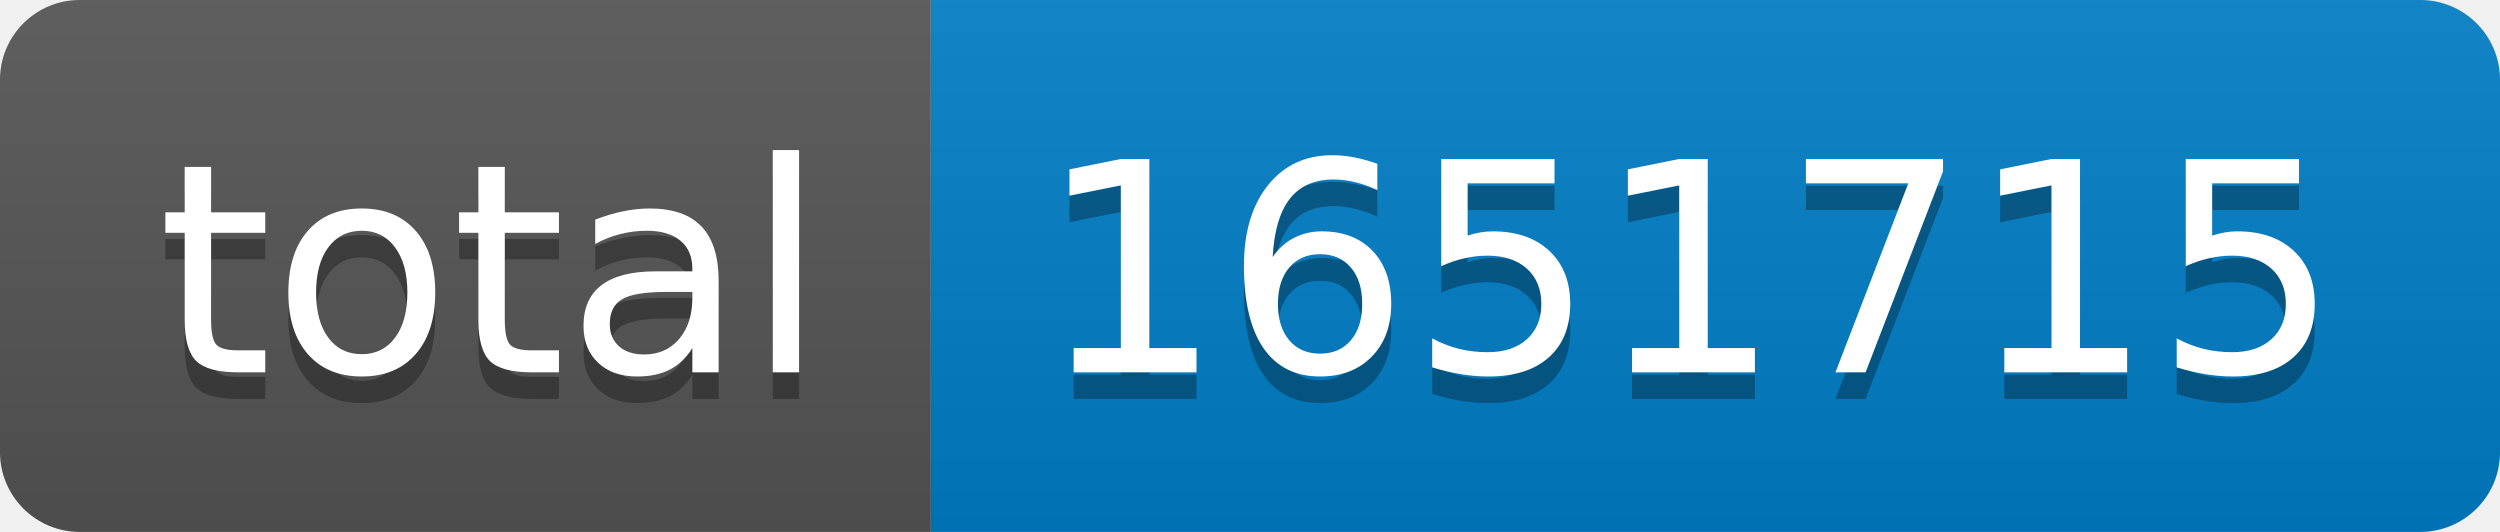
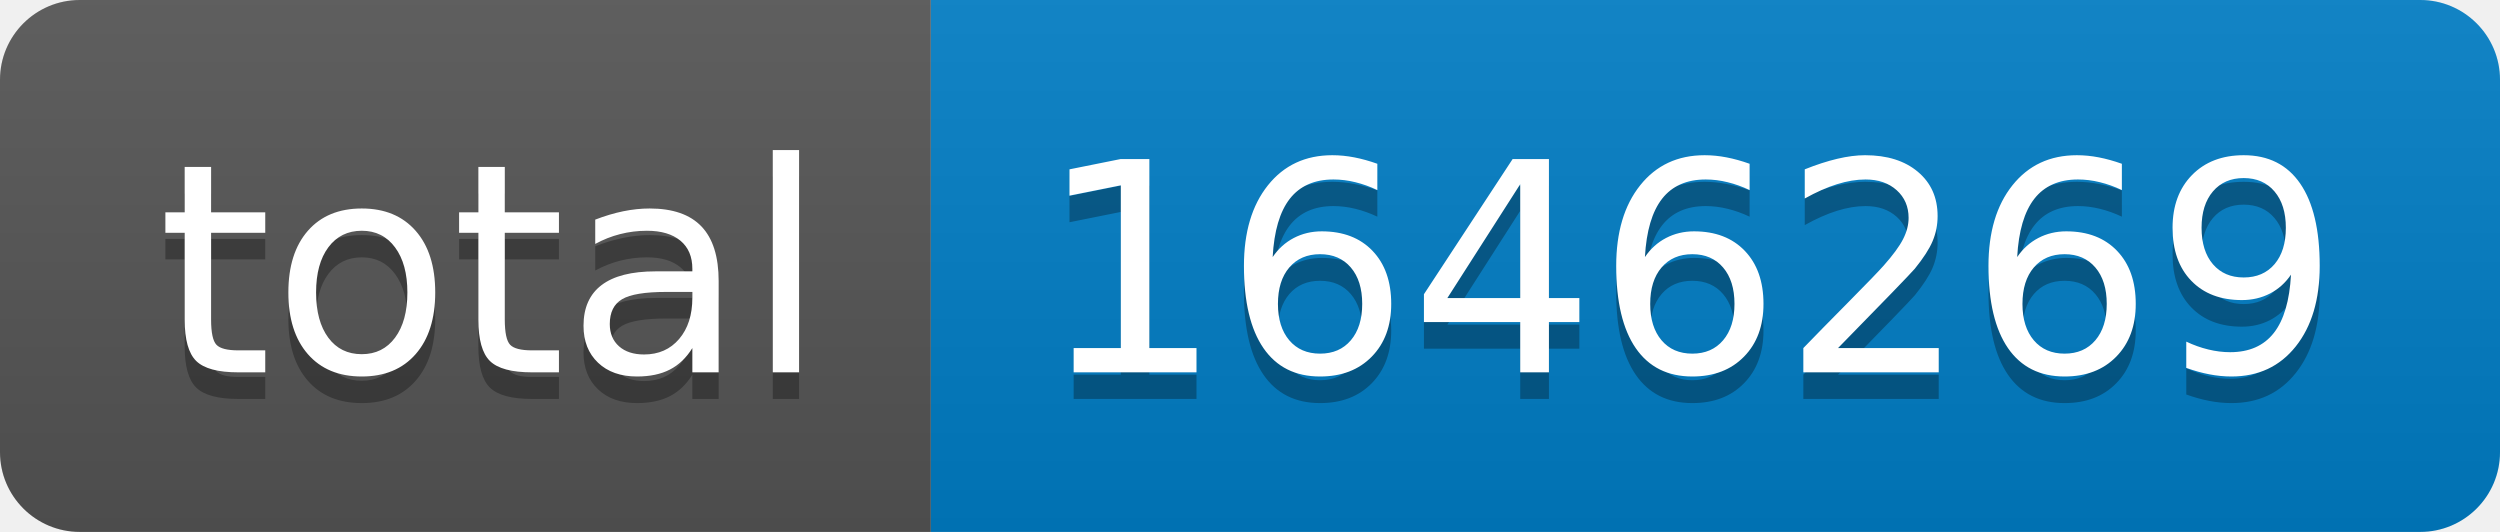
- <svg xmlns="http://www.w3.org/2000/svg" width="94" height="20" role="img" aria-label="total: 1651715">
+ <svg xmlns="http://www.w3.org/2000/svg" width="94" height="20" role="img" aria-label="total: 1646269">
  <linearGradient id="s" x2="0" y2="100%">
    <stop offset="0" stop-color="#bbb" stop-opacity=".1" />
    <stop offset="1" stop-opacity=".1" />
  </linearGradient>
  <clipPath id="r">
    <rect width="94" height="20" rx="3" fill="#fff" />
  </clipPath>
  <g clip-path="url(#r)">
    <rect width="35" height="20" fill="#555" />
    <rect x="35" width="59" height="20" fill="#007ec6" />
    <rect width="94" height="20" fill="url(#s)" />
  </g>
  <g fill="#fff" text-anchor="middle" font-family="Verdana,Geneva,DejaVu Sans,sans-serif" text-rendering="geometricPrecision" font-size="110">
    <text aria-hidden="true" x="185" y="150" fill="#010101" fill-opacity=".3" transform="scale(.1)" textLength="250">total</text>
    <text x="185" y="140" transform="scale(.1)" fill="#fff" textLength="250">total</text>
-     <text aria-hidden="true" x="635" y="150" fill="#010101" fill-opacity=".3" transform="scale(.1)" textLength="490">1651715</text>
-     <text x="635" y="140" transform="scale(.1)" fill="#fff" textLength="490">1651715</text>
+     <text aria-hidden="true" x="635" y="150" fill="#010101" fill-opacity=".3" transform="scale(.1)" textLength="490">1646269</text>
+     <text x="635" y="140" transform="scale(.1)" fill="#fff" textLength="490">1646269</text>
  </g>
</svg>
